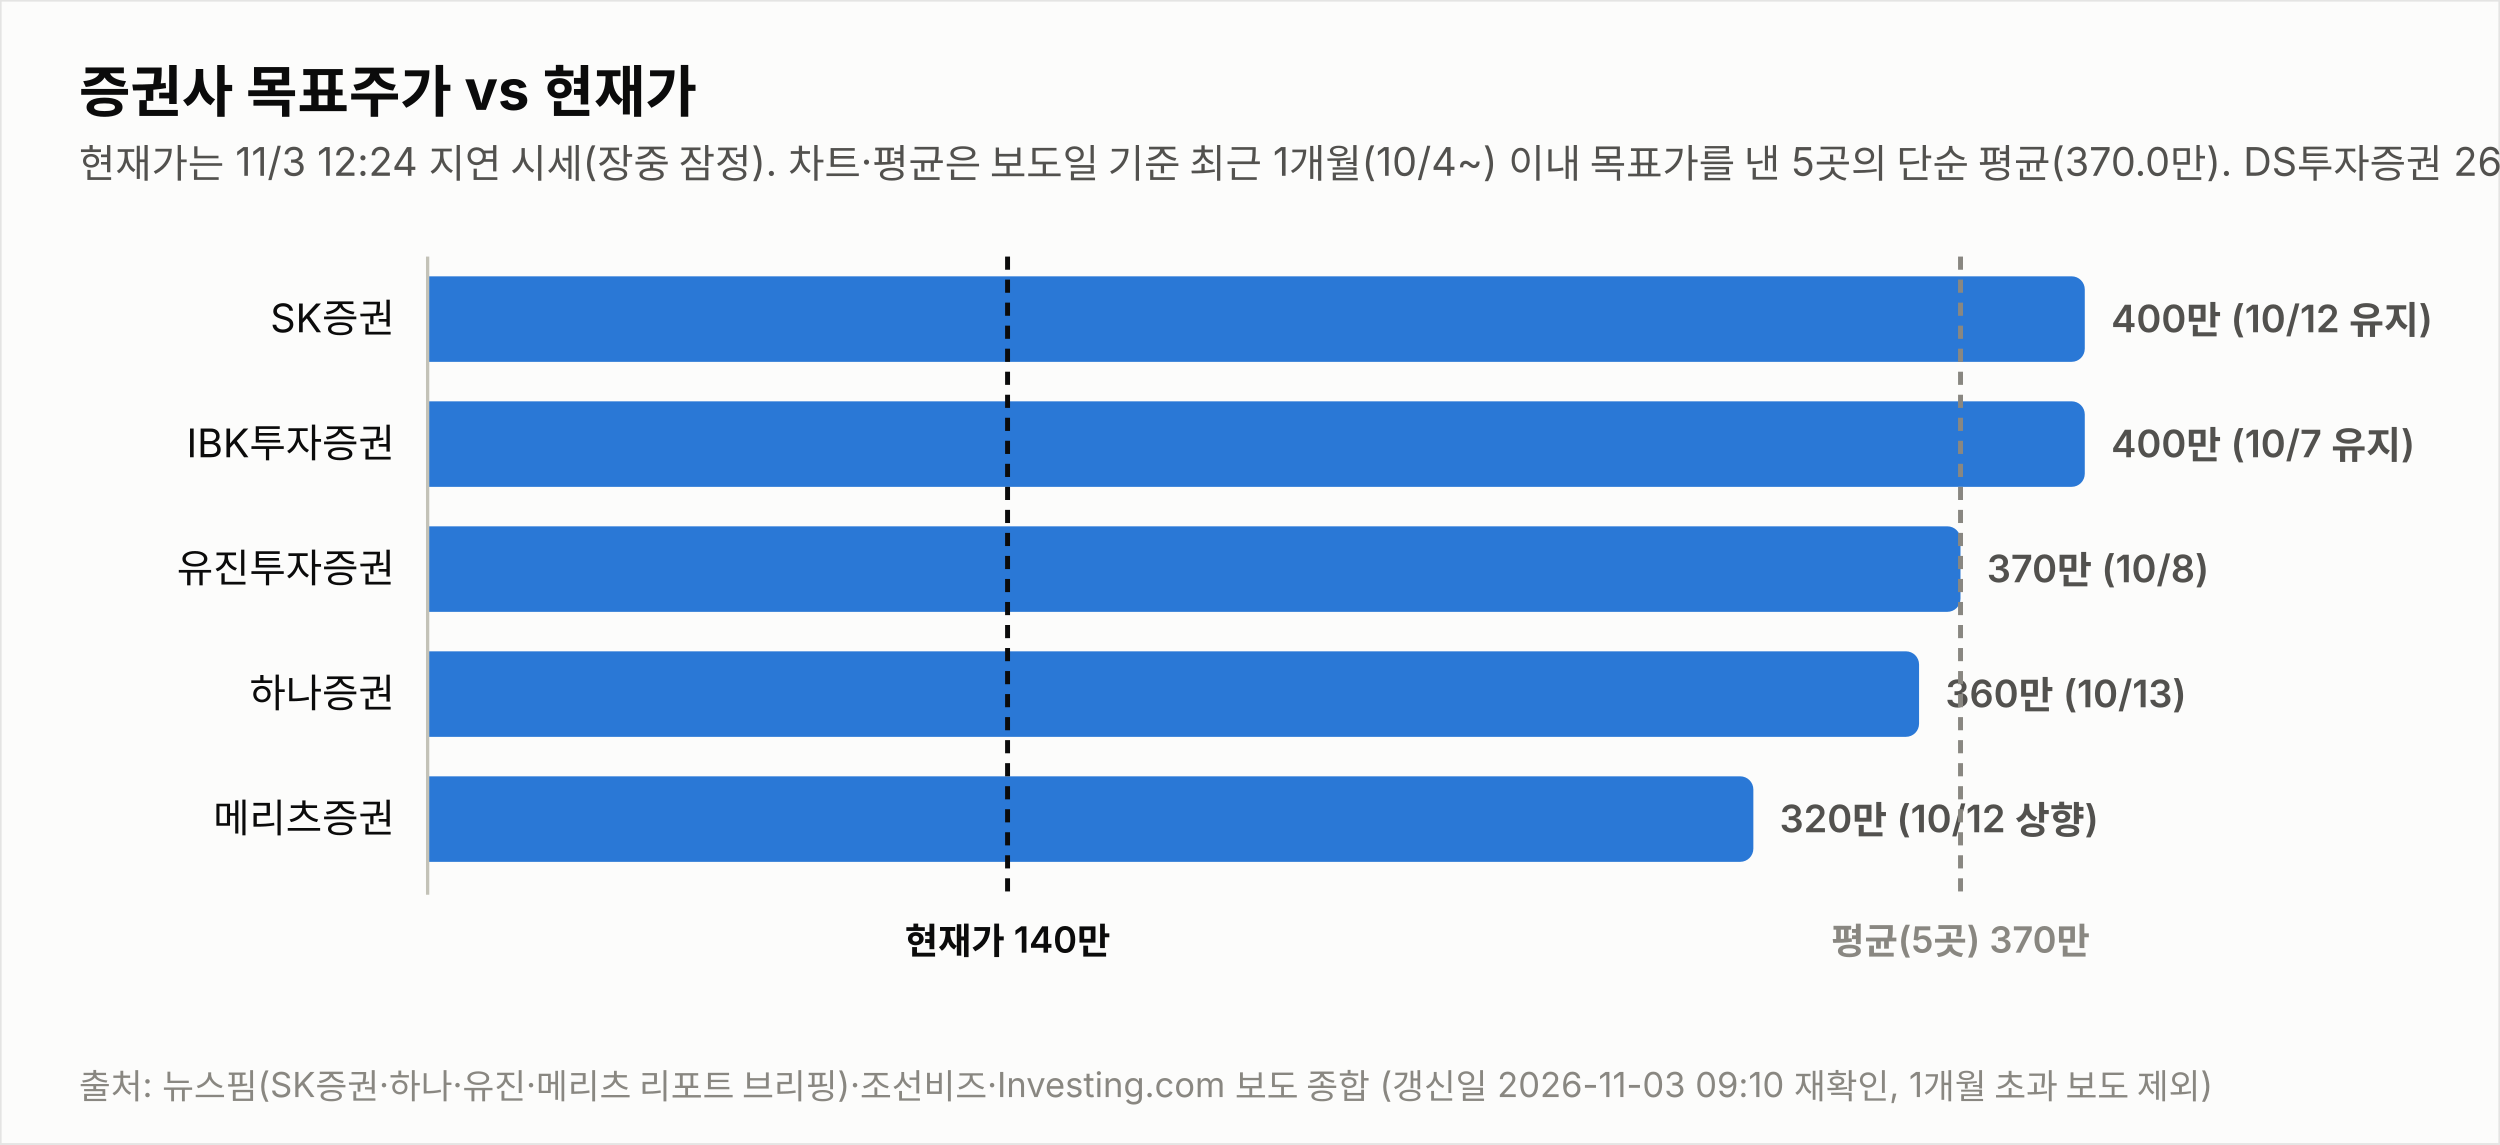
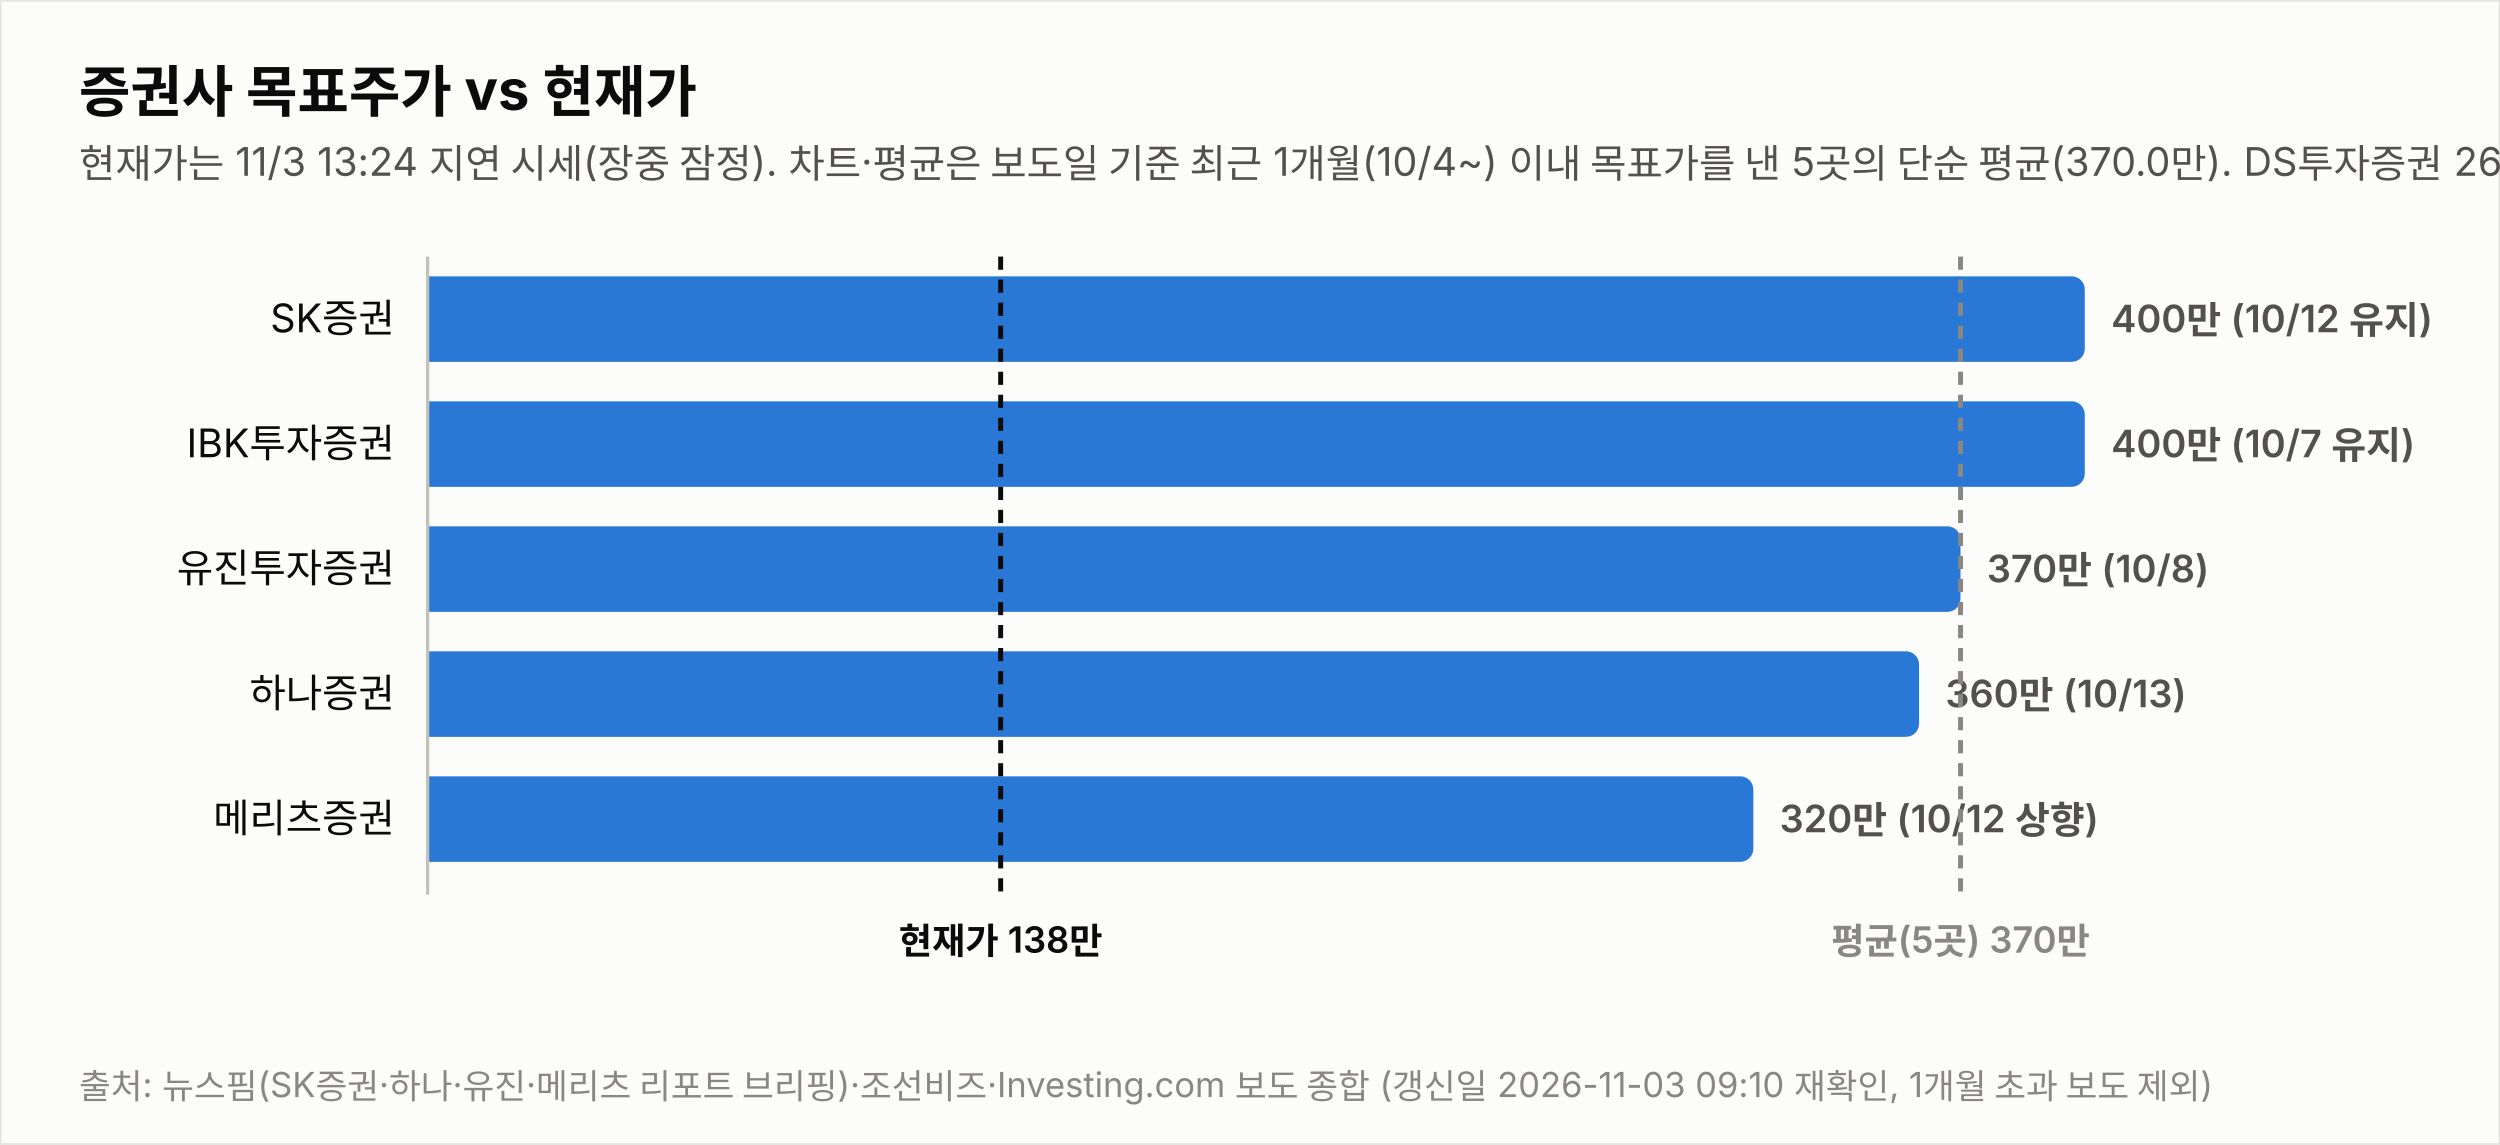
<svg xmlns="http://www.w3.org/2000/svg" width="760" height="348" viewBox="0 0 760 348" font-family="system-ui,-apple-system,&quot;Segoe UI&quot;,&quot;Malgun Gothic&quot;,&quot;Apple SD Gothic Neo&quot;,sans-serif">
  <rect width="760" height="348" fill="#fcfcfb" stroke="rgba(11,11,11,0.10)" />
  <text x="24" y="34" font-size="17" font-weight="700" fill="#0b0b0b">증권사 목표주가 vs 현재가</text>
-   <text x="24" y="54" font-size="12" fill="#52514e">현재가는 11/3 12:24 지연 시세(장중 잠정). 차트·평균은 보도일 기준 최근 1개월(10/4~) 이내 목표가를 낸 5곳의 단순 평균(370.0만). DS투자증권 264만원(9/29)은 기준 창 이동으로 제외.</text>
+   <text x="24" y="54" font-size="12" fill="#52514e">현재가는 11/3 13:24 지연 시세(장중 잠정). 차트·평균은 보도일 기준 최근 1개월(10/4~) 이내 목표가를 낸 5곳의 단순 평균(370.0만). DS투자증권 264만원(9/29)은 기준 창 이동으로 제외.</text>
  <text x="120" y="101.0" font-size="12" fill="#0b0b0b" text-anchor="end">SK증권</text>
  <path d="M130,84 h499.774 a4,4 0 0 1 4,4 v18 a4,4 0 0 1 -4,4 h-499.774 z" fill="#2a78d6" opacity="1.0" />
  <text x="641.8" y="101.0" font-size="11.5" font-weight="600" fill="#52514e" style="font-variant-numeric:tabular-nums">400만 (10/12 유지)</text>
  <text x="120" y="139.0" font-size="12" fill="#0b0b0b" text-anchor="end">IBK투자증권</text>
  <path d="M130,122 h499.774 a4,4 0 0 1 4,4 v18 a4,4 0 0 1 -4,4 h-499.774 z" fill="#2a78d6" opacity="1.0" />
  <text x="641.8" y="139.0" font-size="11.5" font-weight="600" fill="#52514e" style="font-variant-numeric:tabular-nums">400만 (10/7 유지)</text>
  <text x="120" y="177.0" font-size="12" fill="#0b0b0b" text-anchor="end">유진투자증권</text>
  <path d="M130,160 h461.991 a4,4 0 0 1 4,4 v18 a4,4 0 0 1 -4,4 h-461.991 z" fill="#2a78d6" opacity="1.0" />
  <text x="604.0" y="177.0" font-size="11.5" font-weight="600" fill="#52514e" style="font-variant-numeric:tabular-nums">370만 (10/8)</text>
  <text x="120" y="215.0" font-size="12" fill="#0b0b0b" text-anchor="end">하나증권</text>
  <path d="M130,198 h449.396 a4,4 0 0 1 4,4 v18 a4,4 0 0 1 -4,4 h-449.396 z" fill="#2a78d6" opacity="1.0" />
  <text x="591.4" y="215.0" font-size="11.5" font-weight="600" fill="#52514e" style="font-variant-numeric:tabular-nums">360만 (10/13)</text>
  <text x="120" y="253.0" font-size="12" fill="#0b0b0b" text-anchor="end">메리츠증권</text>
  <path d="M130,236 h399.019 a4,4 0 0 1 4,4 v18 a4,4 0 0 1 -4,4 h-399.019 z" fill="#2a78d6" opacity="1.0" />
  <text x="541.0" y="253.0" font-size="11.5" font-weight="600" fill="#52514e" style="font-variant-numeric:tabular-nums">320만 (10/12 상향)</text>
  <line x1="130" y1="78" x2="130" y2="272" stroke="#c3c2b7" stroke-width="1" />
-   <line x1="306.3" y1="78" x2="306.3" y2="272" stroke="#0b0b0b" stroke-width="1.5" stroke-dasharray="4 3" />
-   <text x="306.3" y="290" font-size="11" font-weight="600" fill="#0b0b0b" text-anchor="middle">현재가 140만</text>
+   <line x1="304.2" y1="78" x2="304.2" y2="272" stroke="#0b0b0b" stroke-width="1.5" stroke-dasharray="4 3" />
+   <text x="304.2" y="290" font-size="11" font-weight="600" fill="#0b0b0b" text-anchor="middle">현재가 138만</text>
  <line x1="596.0" y1="78" x2="596.0" y2="272" stroke="#898781" stroke-width="1.5" stroke-dasharray="4 3" />
  <text x="596.0" y="290" font-size="11" font-weight="600" fill="#898781" text-anchor="middle">평균(5곳) 370만</text>
  <text x="24" y="334" font-size="10.5" fill="#898781">출처: 뉴스핌(SK증권·하나·유진·메리츠 리포트 브리핑)·조선비즈·Investing.com 보도 종합 (갱신일 2026-11-03 09:10 재확인, 1개월 초과 보도 제외)</text>
</svg>
